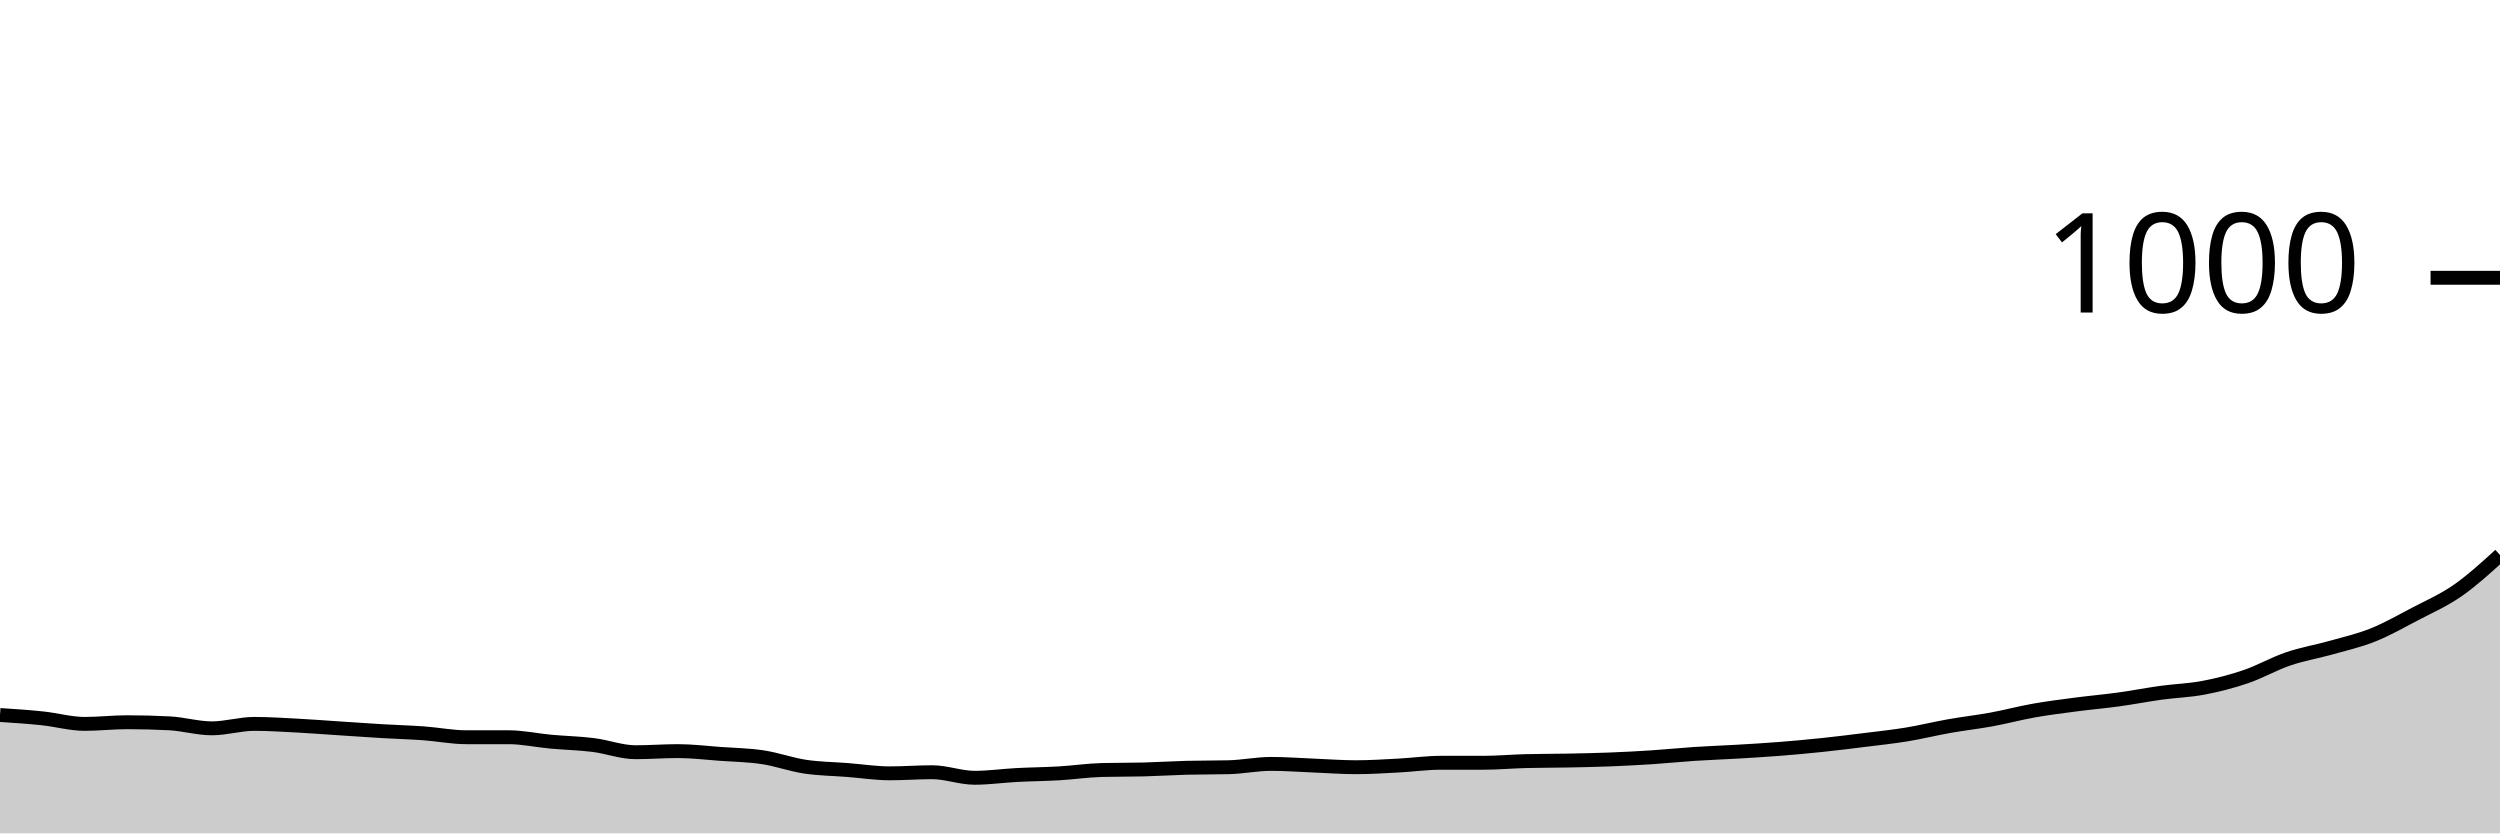
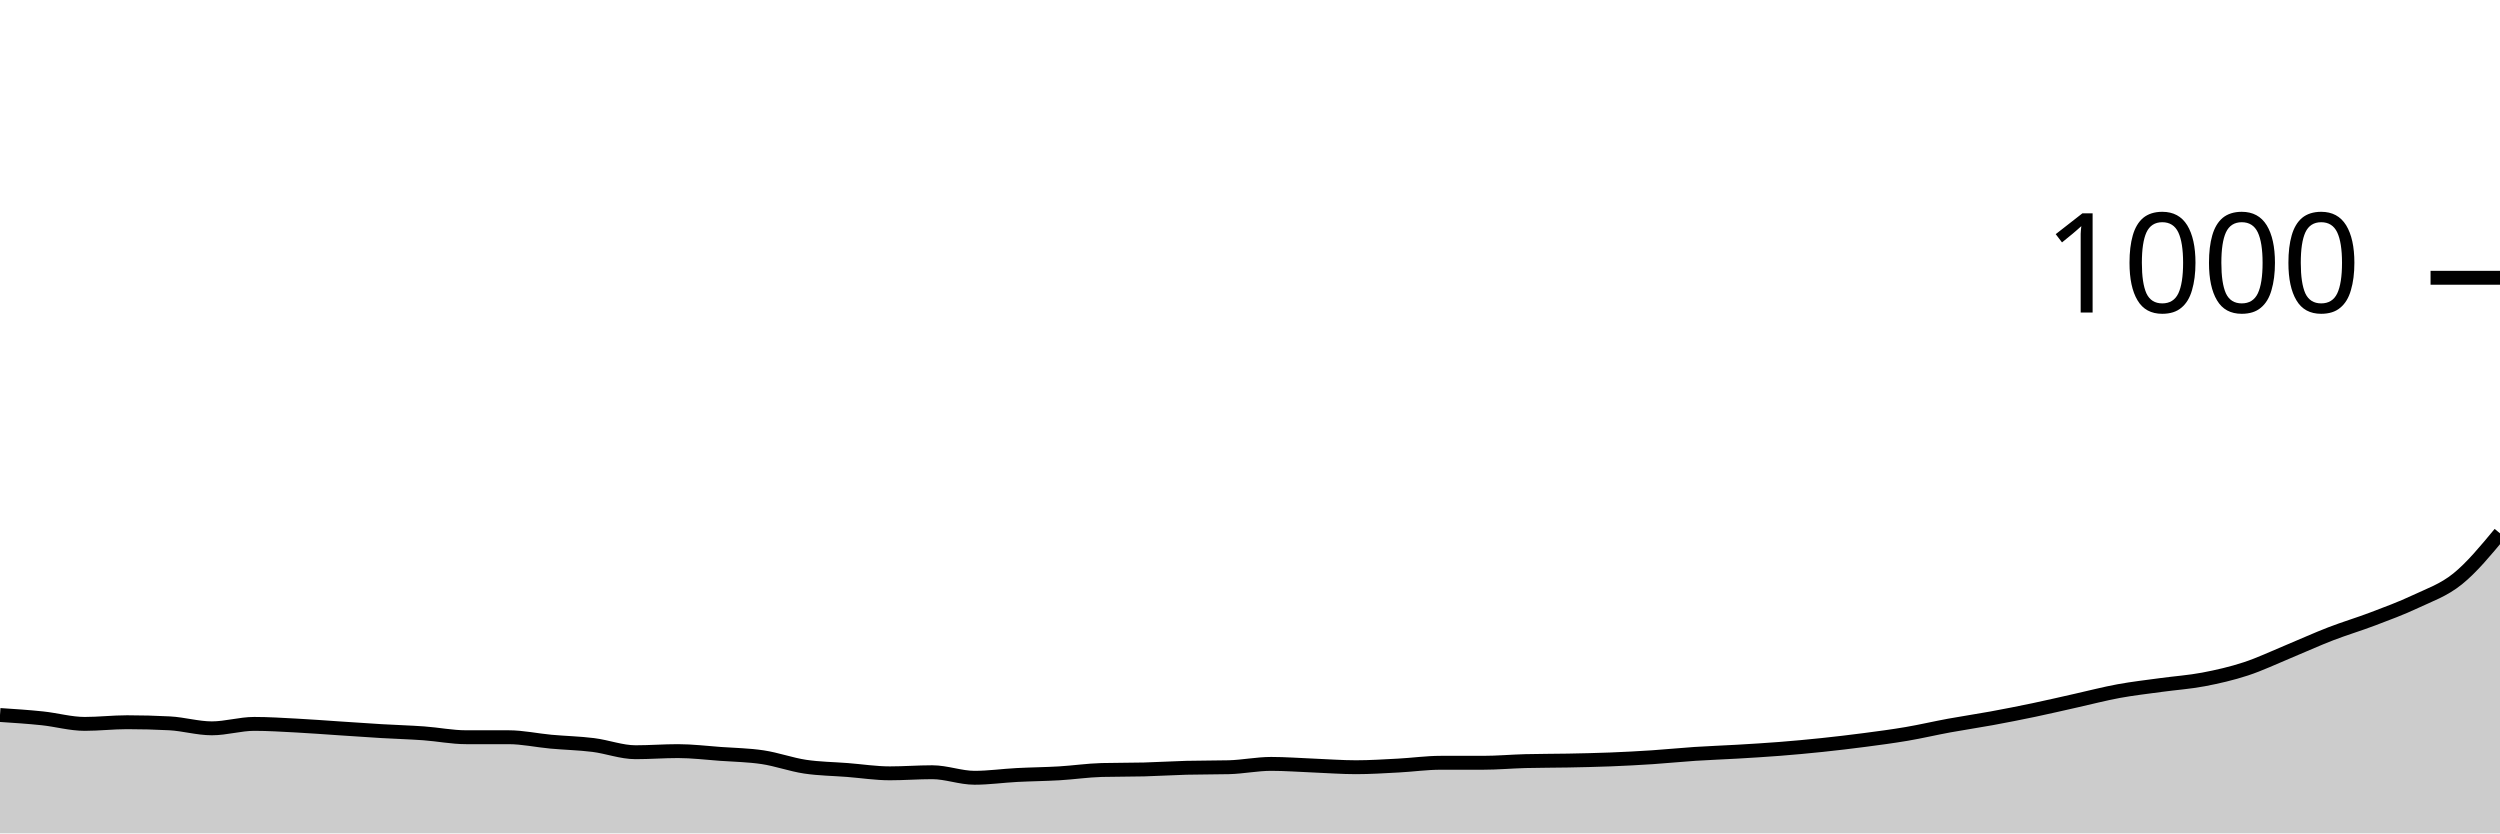
<svg xmlns="http://www.w3.org/2000/svg" viewBox="0 0 180 60">
  <g transform="translate(0,20)">
-     <path class="area" fill="rgba(0, 0, 0, 0.2)" d="M0,31.48C1.017,31.547,2.034,31.613,3.051,31.72C4.068,31.827,5.085,32.12,6.102,32.12C7.119,32.12,8.136,32,9.153,32C10.169,32,11.186,32.027,12.203,32.08C13.22,32.133,14.237,32.44,15.254,32.44C16.271,32.44,17.288,32.12,18.305,32.12C19.322,32.12,20.339,32.187,21.356,32.24C22.373,32.293,23.39,32.373,24.407,32.44C25.424,32.507,26.441,32.58,27.458,32.64C28.475,32.7,29.492,32.727,30.508,32.8C31.525,32.873,32.542,33.08,33.559,33.08C34.576,33.08,35.593,33.08,36.61,33.08C37.627,33.08,38.644,33.307,39.661,33.4C40.678,33.493,41.695,33.513,42.712,33.64C43.729,33.767,44.746,34.16,45.763,34.16C46.78,34.16,47.797,34.08,48.814,34.08C49.831,34.08,50.847,34.207,51.864,34.28C52.881,34.353,53.898,34.367,54.915,34.52C55.932,34.673,56.949,35.047,57.966,35.2C58.983,35.353,60,35.36,61.017,35.44C62.034,35.52,63.051,35.68,64.068,35.68C65.085,35.68,66.102,35.6,67.119,35.6C68.136,35.6,69.153,36,70.169,36C71.186,36,72.203,35.853,73.22,35.8C74.237,35.747,75.254,35.74,76.271,35.68C77.288,35.62,78.305,35.467,79.322,35.44C80.339,35.413,81.356,35.427,82.373,35.4C83.39,35.373,84.407,35.307,85.424,35.28C86.441,35.253,87.458,35.267,88.475,35.24C89.492,35.213,90.508,35,91.525,35C92.542,35,93.559,35.08,94.576,35.12C95.593,35.16,96.61,35.24,97.627,35.24C98.644,35.24,99.661,35.173,100.678,35.12C101.695,35.067,102.712,34.92,103.729,34.92C104.746,34.92,105.763,34.92,106.78,34.92C107.797,34.92,108.814,34.827,109.831,34.8C110.847,34.773,111.864,34.78,112.881,34.76C113.898,34.74,114.915,34.72,115.932,34.68C116.949,34.64,117.966,34.587,118.983,34.52C120,34.453,121.017,34.347,122.034,34.28C123.051,34.213,124.068,34.18,125.085,34.12C126.102,34.06,127.119,34,128.136,33.92C129.153,33.84,130.169,33.747,131.186,33.64C132.203,33.533,133.22,33.407,134.237,33.28C135.254,33.153,136.271,33.047,137.288,32.88C138.305,32.713,139.322,32.46,140.339,32.28C141.356,32.1,142.373,31.987,143.39,31.8C144.407,31.613,145.424,31.34,146.441,31.16C147.458,30.98,148.475,30.853,149.492,30.72C150.508,30.587,151.525,30.5,152.542,30.36C153.559,30.22,154.576,30.02,155.593,29.88C156.61,29.74,157.627,29.713,158.644,29.52C159.661,29.327,160.678,29.067,161.695,28.72C162.712,28.373,163.729,27.787,164.746,27.44C165.763,27.093,166.78,26.927,167.797,26.64C168.814,26.353,169.831,26.127,170.847,25.72C171.864,25.313,172.881,24.733,173.898,24.2C174.915,23.667,175.932,23.227,176.949,22.52C177.966,21.813,178.983,20.887,180,19.96L180,40C178.983,40,177.966,40,176.949,40C175.932,40,174.915,40,173.898,40C172.881,40,171.864,40,170.847,40C169.831,40,168.814,40,167.797,40C166.78,40,165.763,40,164.746,40C163.729,40,162.712,40,161.695,40C160.678,40,159.661,40,158.644,40C157.627,40,156.61,40,155.593,40C154.576,40,153.559,40,152.542,40C151.525,40,150.508,40,149.492,40C148.475,40,147.458,40,146.441,40C145.424,40,144.407,40,143.39,40C142.373,40,141.356,40,140.339,40C139.322,40,138.305,40,137.288,40C136.271,40,135.254,40,134.237,40C133.22,40,132.203,40,131.186,40C130.169,40,129.153,40,128.136,40C127.119,40,126.102,40,125.085,40C124.068,40,123.051,40,122.034,40C121.017,40,120,40,118.983,40C117.966,40,116.949,40,115.932,40C114.915,40,113.898,40,112.881,40C111.864,40,110.847,40,109.831,40C108.814,40,107.797,40,106.78,40C105.763,40,104.746,40,103.729,40C102.712,40,101.695,40,100.678,40C99.661,40,98.644,40,97.627,40C96.61,40,95.593,40,94.576,40C93.559,40,92.542,40,91.525,40C90.508,40,89.492,40,88.475,40C87.458,40,86.441,40,85.424,40C84.407,40,83.39,40,82.373,40C81.356,40,80.339,40,79.322,40C78.305,40,77.288,40,76.271,40C75.254,40,74.237,40,73.22,40C72.203,40,71.186,40,70.169,40C69.153,40,68.136,40,67.119,40C66.102,40,65.085,40,64.068,40C63.051,40,62.034,40,61.017,40C60,40,58.983,40,57.966,40C56.949,40,55.932,40,54.915,40C53.898,40,52.881,40,51.864,40C50.847,40,49.831,40,48.814,40C47.797,40,46.78,40,45.763,40C44.746,40,43.729,40,42.712,40C41.695,40,40.678,40,39.661,40C38.644,40,37.627,40,36.61,40C35.593,40,34.576,40,33.559,40C32.542,40,31.525,40,30.508,40C29.492,40,28.475,40,27.458,40C26.441,40,25.424,40,24.407,40C23.39,40,22.373,40,21.356,40C20.339,40,19.322,40,18.305,40C17.288,40,16.271,40,15.254,40C14.237,40,13.22,40,12.203,40C11.186,40,10.169,40,9.153,40C8.136,40,7.119,40,6.102,40C5.085,40,4.068,40,3.051,40C2.034,40,1.017,40,0,40Z" />
-     <path class="line" stroke="black" fill="none" d="M0,31.48C1.017,31.547,2.034,31.613,3.051,31.72C4.068,31.827,5.085,32.12,6.102,32.12C7.119,32.12,8.136,32,9.153,32C10.169,32,11.186,32.027,12.203,32.08C13.22,32.133,14.237,32.44,15.254,32.44C16.271,32.44,17.288,32.12,18.305,32.12C19.322,32.12,20.339,32.187,21.356,32.24C22.373,32.293,23.39,32.373,24.407,32.44C25.424,32.507,26.441,32.58,27.458,32.64C28.475,32.7,29.492,32.727,30.508,32.8C31.525,32.873,32.542,33.08,33.559,33.08C34.576,33.08,35.593,33.08,36.61,33.08C37.627,33.08,38.644,33.307,39.661,33.4C40.678,33.493,41.695,33.513,42.712,33.64C43.729,33.767,44.746,34.16,45.763,34.16C46.78,34.16,47.797,34.08,48.814,34.08C49.831,34.08,50.847,34.207,51.864,34.28C52.881,34.353,53.898,34.367,54.915,34.52C55.932,34.673,56.949,35.047,57.966,35.2C58.983,35.353,60,35.36,61.017,35.44C62.034,35.52,63.051,35.68,64.068,35.68C65.085,35.68,66.102,35.6,67.119,35.6C68.136,35.6,69.153,36,70.169,36C71.186,36,72.203,35.853,73.22,35.8C74.237,35.747,75.254,35.74,76.271,35.68C77.288,35.62,78.305,35.467,79.322,35.44C80.339,35.413,81.356,35.427,82.373,35.4C83.39,35.373,84.407,35.307,85.424,35.28C86.441,35.253,87.458,35.267,88.475,35.24C89.492,35.213,90.508,35,91.525,35C92.542,35,93.559,35.08,94.576,35.12C95.593,35.16,96.61,35.24,97.627,35.24C98.644,35.24,99.661,35.173,100.678,35.12C101.695,35.067,102.712,34.92,103.729,34.92C104.746,34.92,105.763,34.92,106.78,34.92C107.797,34.92,108.814,34.827,109.831,34.8C110.847,34.773,111.864,34.78,112.881,34.76C113.898,34.74,114.915,34.72,115.932,34.68C116.949,34.64,117.966,34.587,118.983,34.52C120,34.453,121.017,34.347,122.034,34.28C123.051,34.213,124.068,34.18,125.085,34.12C126.102,34.06,127.119,34,128.136,33.92C129.153,33.84,130.169,33.747,131.186,33.64C132.203,33.533,133.22,33.407,134.237,33.28C135.254,33.153,136.271,33.047,137.288,32.88C138.305,32.713,139.322,32.46,140.339,32.28C141.356,32.1,142.373,31.987,143.39,31.8C144.407,31.613,145.424,31.34,146.441,31.16C147.458,30.98,148.475,30.853,149.492,30.72C150.508,30.587,151.525,30.5,152.542,30.36C153.559,30.22,154.576,30.02,155.593,29.88C156.61,29.74,157.627,29.713,158.644,29.52C159.661,29.327,160.678,29.067,161.695,28.72C162.712,28.373,163.729,27.787,164.746,27.44C165.763,27.093,166.78,26.927,167.797,26.64C168.814,26.353,169.831,26.127,170.847,25.72C171.864,25.313,172.881,24.733,173.898,24.2C174.915,23.667,175.932,23.227,176.949,22.52C177.966,21.813,178.983,20.887,180,19.96" />
+     <path class="area" fill="rgba(0, 0, 0, 0.2)" d="M0,31.48C1.017,31.547,2.034,31.613,3.051,31.72C4.068,31.827,5.085,32.12,6.102,32.12C7.119,32.12,8.136,32,9.153,32C10.169,32,11.186,32.027,12.203,32.08C13.22,32.133,14.237,32.44,15.254,32.44C16.271,32.44,17.288,32.12,18.305,32.12C19.322,32.12,20.339,32.187,21.356,32.24C22.373,32.293,23.39,32.373,24.407,32.44C25.424,32.507,26.441,32.58,27.458,32.64C28.475,32.7,29.492,32.727,30.508,32.8C31.525,32.873,32.542,33.08,33.559,33.08C34.576,33.08,35.593,33.08,36.61,33.08C37.627,33.08,38.644,33.307,39.661,33.4C40.678,33.493,41.695,33.513,42.712,33.64C43.729,33.767,44.746,34.16,45.763,34.16C46.78,34.16,47.797,34.08,48.814,34.08C49.831,34.08,50.847,34.207,51.864,34.28C52.881,34.353,53.898,34.367,54.915,34.52C55.932,34.673,56.949,35.047,57.966,35.2C58.983,35.353,60,35.36,61.017,35.44C62.034,35.52,63.051,35.68,64.068,35.68C65.085,35.68,66.102,35.6,67.119,35.6C68.136,35.6,69.153,36,70.169,36C71.186,36,72.203,35.853,73.22,35.8C74.237,35.747,75.254,35.74,76.271,35.68C77.288,35.62,78.305,35.467,79.322,35.44C80.339,35.413,81.356,35.427,82.373,35.4C83.39,35.373,84.407,35.307,85.424,35.28C86.441,35.253,87.458,35.267,88.475,35.24C89.492,35.213,90.508,35,91.525,35C92.542,35,93.559,35.08,94.576,35.12C95.593,35.16,96.61,35.24,97.627,35.24C98.644,35.24,99.661,35.173,100.678,35.12C101.695,35.067,102.712,34.92,103.729,34.92C104.746,34.92,105.763,34.92,106.78,34.92C107.797,34.92,108.814,34.827,109.831,34.8C110.847,34.773,111.864,34.78,112.881,34.76C113.898,34.74,114.915,34.72,115.932,34.68C116.949,34.64,117.966,34.587,118.983,34.52C120,34.453,121.017,34.347,122.034,34.28C123.051,34.213,124.068,34.18,125.085,34.12C126.102,34.06,127.119,34,128.136,33.92C129.153,33.84,130.169,33.747,131.186,33.64C132.203,33.533,133.22,33.413,134.237,33.28C135.254,33.147,136.271,33.013,137.288,32.84C138.305,32.667,139.322,32.427,140.339,32.24C141.356,32.053,142.373,31.907,143.39,31.72C144.407,31.533,145.424,31.333,146.441,31.12C147.458,30.907,148.475,30.667,149.492,30.44C150.508,30.213,151.525,29.947,152.542,29.76C153.559,29.573,154.576,29.46,155.593,29.32C156.61,29.18,157.627,29.113,158.644,28.92C159.661,28.727,160.678,28.493,161.695,28.16C162.712,27.827,163.729,27.34,164.746,26.92C165.763,26.5,166.78,26.033,167.797,25.64C168.814,25.247,169.831,24.947,170.847,24.56C171.864,24.173,172.881,23.8,173.898,23.32C174.915,22.84,175.932,22.5,176.949,21.68C177.966,20.86,178.983,19.63,180,18.4L180,40C178.983,40,177.966,40,176.949,40C175.932,40,174.915,40,173.898,40C172.881,40,171.864,40,170.847,40C169.831,40,168.814,40,167.797,40C166.78,40,165.763,40,164.746,40C163.729,40,162.712,40,161.695,40C160.678,40,159.661,40,158.644,40C157.627,40,156.61,40,155.593,40C154.576,40,153.559,40,152.542,40C151.525,40,150.508,40,149.492,40C148.475,40,147.458,40,146.441,40C145.424,40,144.407,40,143.39,40C142.373,40,141.356,40,140.339,40C139.322,40,138.305,40,137.288,40C136.271,40,135.254,40,134.237,40C133.22,40,132.203,40,131.186,40C130.169,40,129.153,40,128.136,40C127.119,40,126.102,40,125.085,40C124.068,40,123.051,40,122.034,40C121.017,40,120,40,118.983,40C117.966,40,116.949,40,115.932,40C114.915,40,113.898,40,112.881,40C111.864,40,110.847,40,109.831,40C108.814,40,107.797,40,106.78,40C105.763,40,104.746,40,103.729,40C102.712,40,101.695,40,100.678,40C99.661,40,98.644,40,97.627,40C96.61,40,95.593,40,94.576,40C93.559,40,92.542,40,91.525,40C90.508,40,89.492,40,88.475,40C87.458,40,86.441,40,85.424,40C84.407,40,83.39,40,82.373,40C81.356,40,80.339,40,79.322,40C78.305,40,77.288,40,76.271,40C75.254,40,74.237,40,73.22,40C72.203,40,71.186,40,70.169,40C69.153,40,68.136,40,67.119,40C66.102,40,65.085,40,64.068,40C63.051,40,62.034,40,61.017,40C60,40,58.983,40,57.966,40C56.949,40,55.932,40,54.915,40C53.898,40,52.881,40,51.864,40C50.847,40,49.831,40,48.814,40C47.797,40,46.78,40,45.763,40C44.746,40,43.729,40,42.712,40C41.695,40,40.678,40,39.661,40C38.644,40,37.627,40,36.61,40C35.593,40,34.576,40,33.559,40C32.542,40,31.525,40,30.508,40C29.492,40,28.475,40,27.458,40C26.441,40,25.424,40,24.407,40C23.39,40,22.373,40,21.356,40C20.339,40,19.322,40,18.305,40C17.288,40,16.271,40,15.254,40C14.237,40,13.22,40,12.203,40C11.186,40,10.169,40,9.153,40C8.136,40,7.119,40,6.102,40C5.085,40,4.068,40,3.051,40C2.034,40,1.017,40,0,40Z" />
+     <path class="line" stroke="black" fill="none" d="M0,31.48C1.017,31.547,2.034,31.613,3.051,31.72C4.068,31.827,5.085,32.12,6.102,32.12C7.119,32.12,8.136,32,9.153,32C10.169,32,11.186,32.027,12.203,32.08C13.22,32.133,14.237,32.44,15.254,32.44C16.271,32.44,17.288,32.12,18.305,32.12C19.322,32.12,20.339,32.187,21.356,32.24C22.373,32.293,23.39,32.373,24.407,32.44C25.424,32.507,26.441,32.58,27.458,32.64C28.475,32.7,29.492,32.727,30.508,32.8C31.525,32.873,32.542,33.08,33.559,33.08C34.576,33.08,35.593,33.08,36.61,33.08C37.627,33.08,38.644,33.307,39.661,33.4C40.678,33.493,41.695,33.513,42.712,33.64C43.729,33.767,44.746,34.16,45.763,34.16C46.78,34.16,47.797,34.08,48.814,34.08C49.831,34.08,50.847,34.207,51.864,34.28C52.881,34.353,53.898,34.367,54.915,34.52C55.932,34.673,56.949,35.047,57.966,35.2C58.983,35.353,60,35.36,61.017,35.44C62.034,35.52,63.051,35.68,64.068,35.68C65.085,35.68,66.102,35.6,67.119,35.6C68.136,35.6,69.153,36,70.169,36C71.186,36,72.203,35.853,73.22,35.8C74.237,35.747,75.254,35.74,76.271,35.68C77.288,35.62,78.305,35.467,79.322,35.44C80.339,35.413,81.356,35.427,82.373,35.4C83.39,35.373,84.407,35.307,85.424,35.28C86.441,35.253,87.458,35.267,88.475,35.24C89.492,35.213,90.508,35,91.525,35C92.542,35,93.559,35.08,94.576,35.12C95.593,35.16,96.61,35.24,97.627,35.24C98.644,35.24,99.661,35.173,100.678,35.12C101.695,35.067,102.712,34.92,103.729,34.92C104.746,34.92,105.763,34.92,106.78,34.92C107.797,34.92,108.814,34.827,109.831,34.8C110.847,34.773,111.864,34.78,112.881,34.76C113.898,34.74,114.915,34.72,115.932,34.68C116.949,34.64,117.966,34.587,118.983,34.52C120,34.453,121.017,34.347,122.034,34.28C123.051,34.213,124.068,34.18,125.085,34.12C126.102,34.06,127.119,34,128.136,33.92C129.153,33.84,130.169,33.747,131.186,33.64C132.203,33.533,133.22,33.413,134.237,33.28C135.254,33.147,136.271,33.013,137.288,32.84C138.305,32.667,139.322,32.427,140.339,32.24C141.356,32.053,142.373,31.907,143.39,31.72C144.407,31.533,145.424,31.333,146.441,31.12C147.458,30.907,148.475,30.667,149.492,30.44C150.508,30.213,151.525,29.947,152.542,29.76C153.559,29.573,154.576,29.46,155.593,29.32C156.61,29.18,157.627,29.113,158.644,28.92C159.661,28.727,160.678,28.493,161.695,28.16C162.712,27.827,163.729,27.34,164.746,26.92C165.763,26.5,166.78,26.033,167.797,25.64C168.814,25.247,169.831,24.947,170.847,24.56C171.864,24.173,172.881,23.8,173.898,23.32C174.915,22.84,175.932,22.5,176.949,21.68C177.966,20.86,178.983,19.63,180,18.4" />
    <path class="axis-ceiling" stroke-width="1" stroke="black" fill="none" d="M175,0L180,0" />
    <text class="axis-ceiling-label" font-family="sans-serif" text-anchor="end" font-size="10px" x="170" y="2.5">1000</text>
  </g>
</svg>
